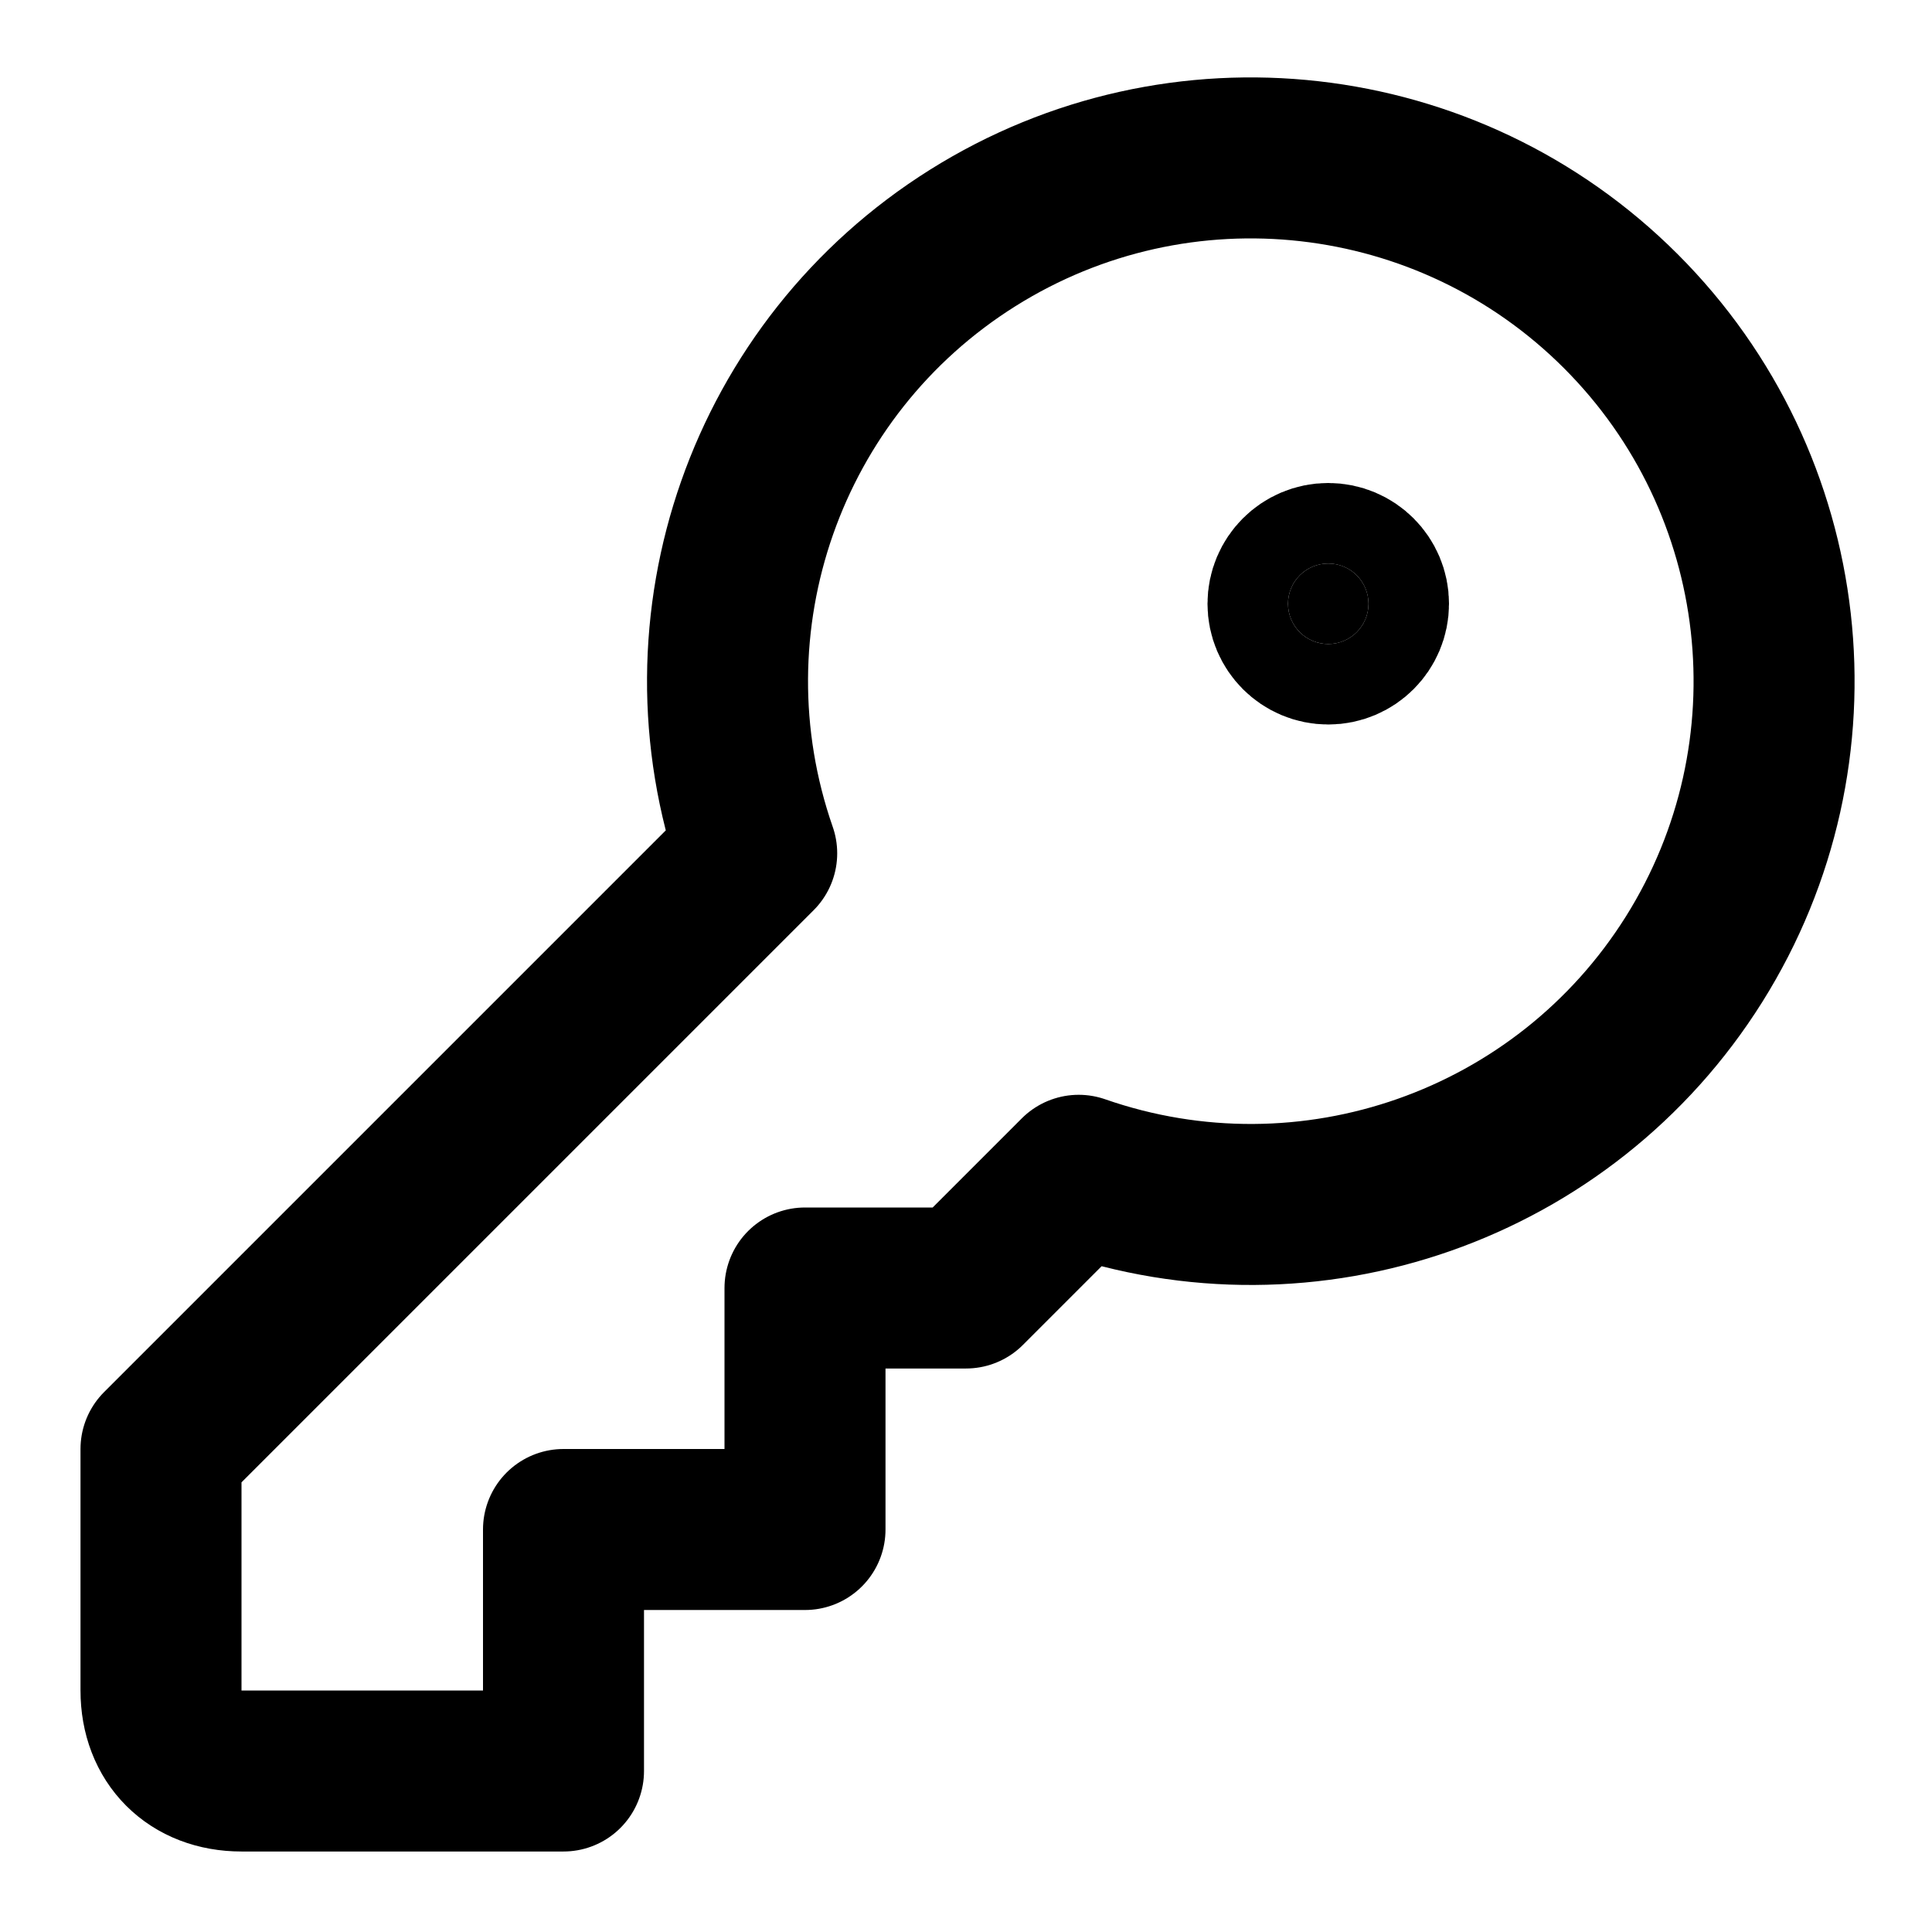
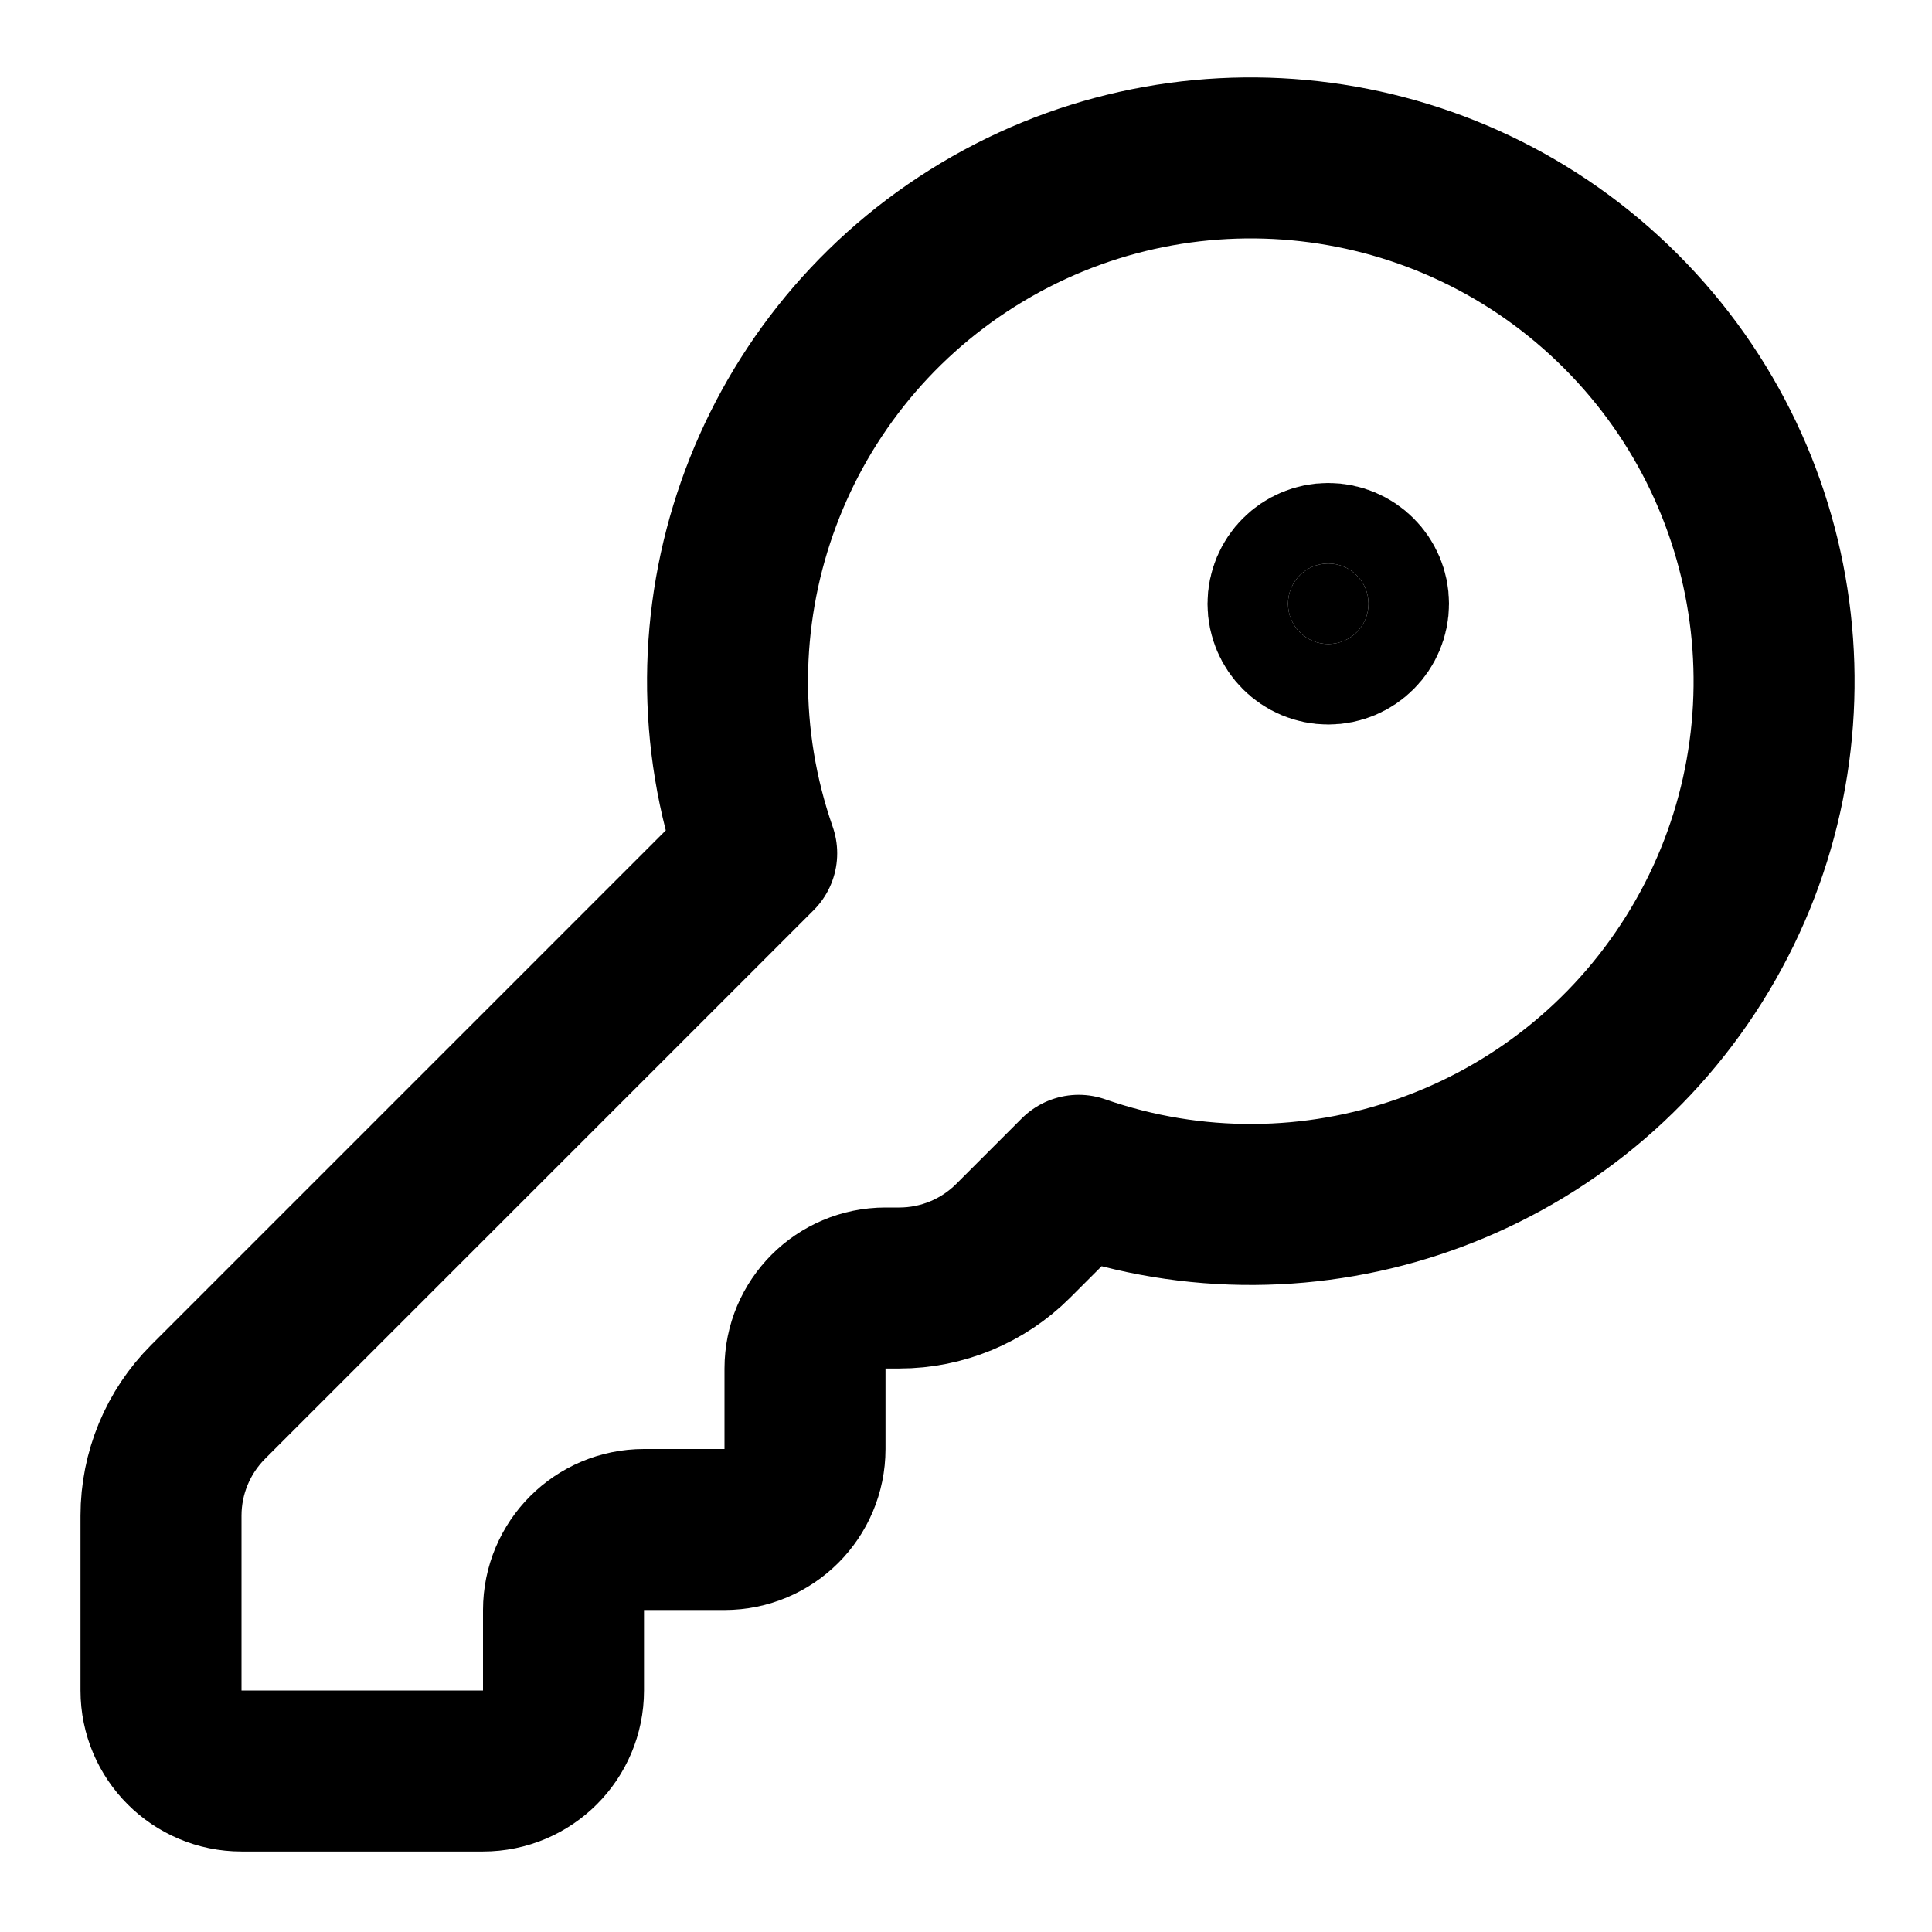
<svg xmlns="http://www.w3.org/2000/svg" width="24" height="24" viewBox="0 0 24 24" fill="none" stroke="currentColor" stroke-width="2" stroke-linecap="round" stroke-linejoin="round">
-   <path d="M2 18v3c0 .6.4 1 1 1h4v-3h3v-3h2l1.4-1.4a6.5 6.5 0 1 0-4-4Z" />
+   <path d="M2.586 17.414A2 2 0 0 0 2 18.828V21a1 1 0 0 0 1 1h3a1 1 0 0 0 1-1v-1a1 1 0 0 1 1-1h1a1 1 0 0 0 1-1v-1a1 1 0 0 1 1-1h.172a2 2 0 0 0 1.414-.586l.814-.814a6.5 6.5 0 1 0-4-4z" />
  <circle cx="16.5" cy="7.5" r=".5" fill="currentColor" />
</svg>
